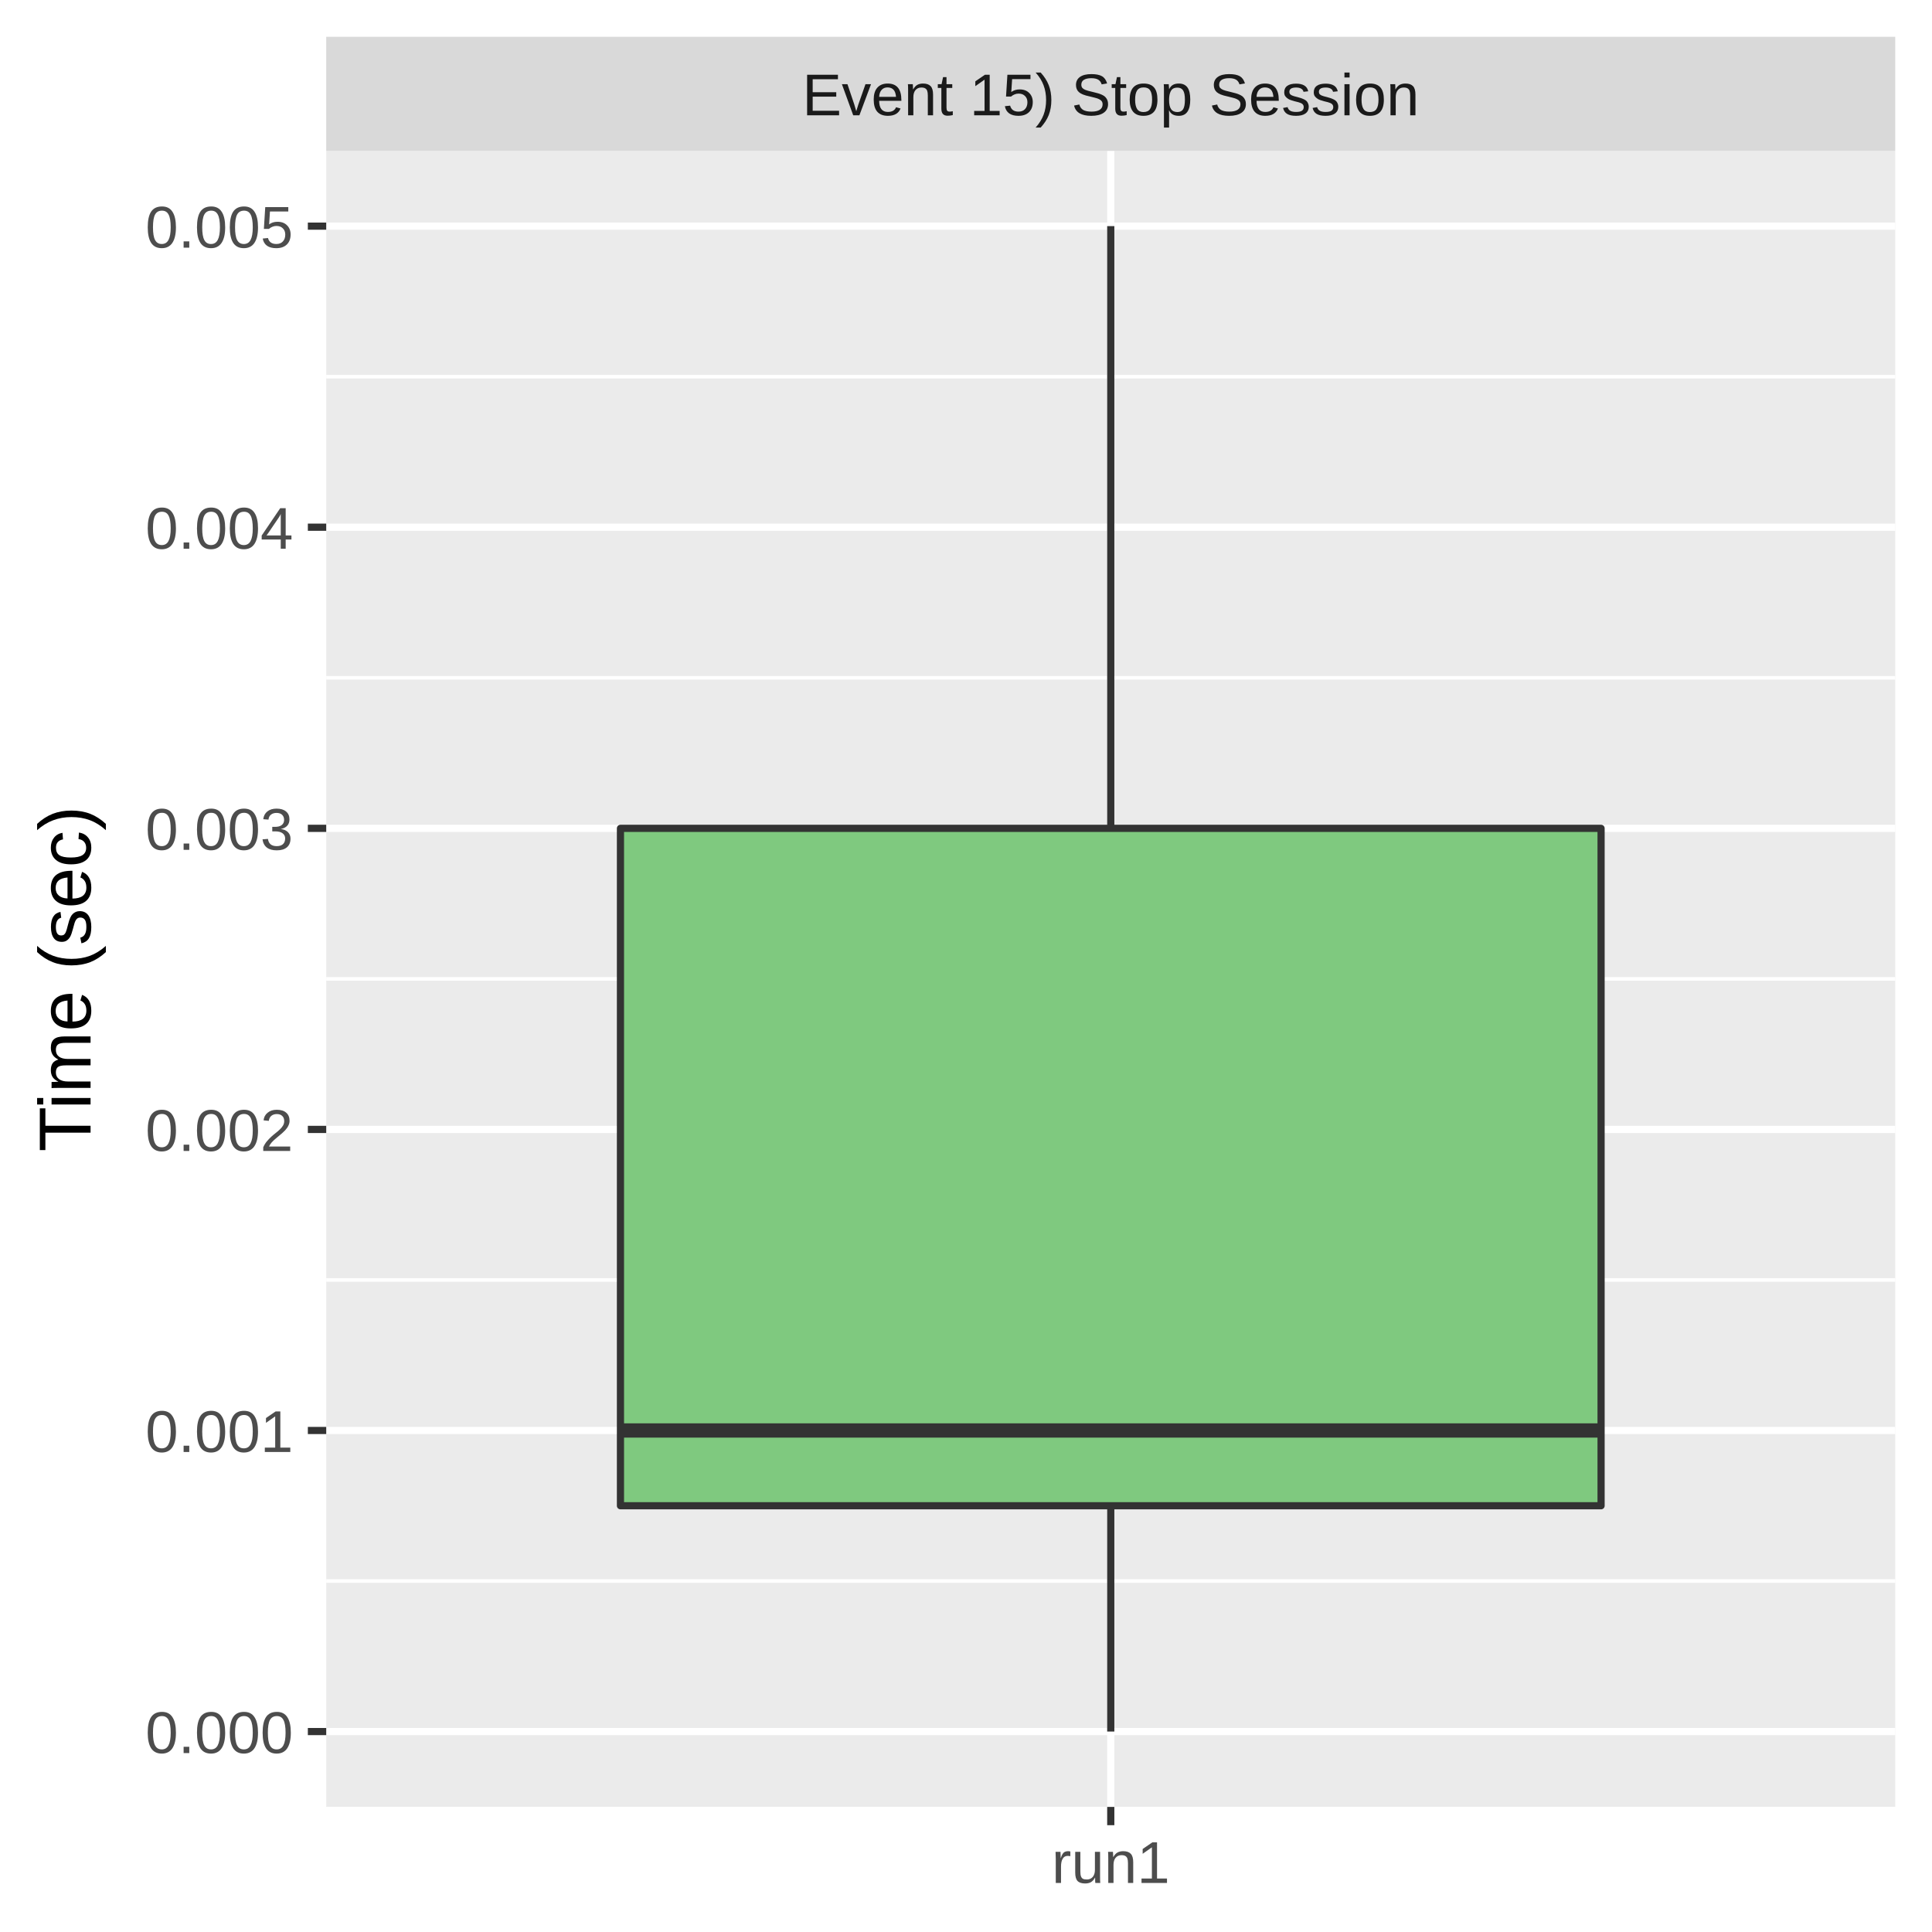
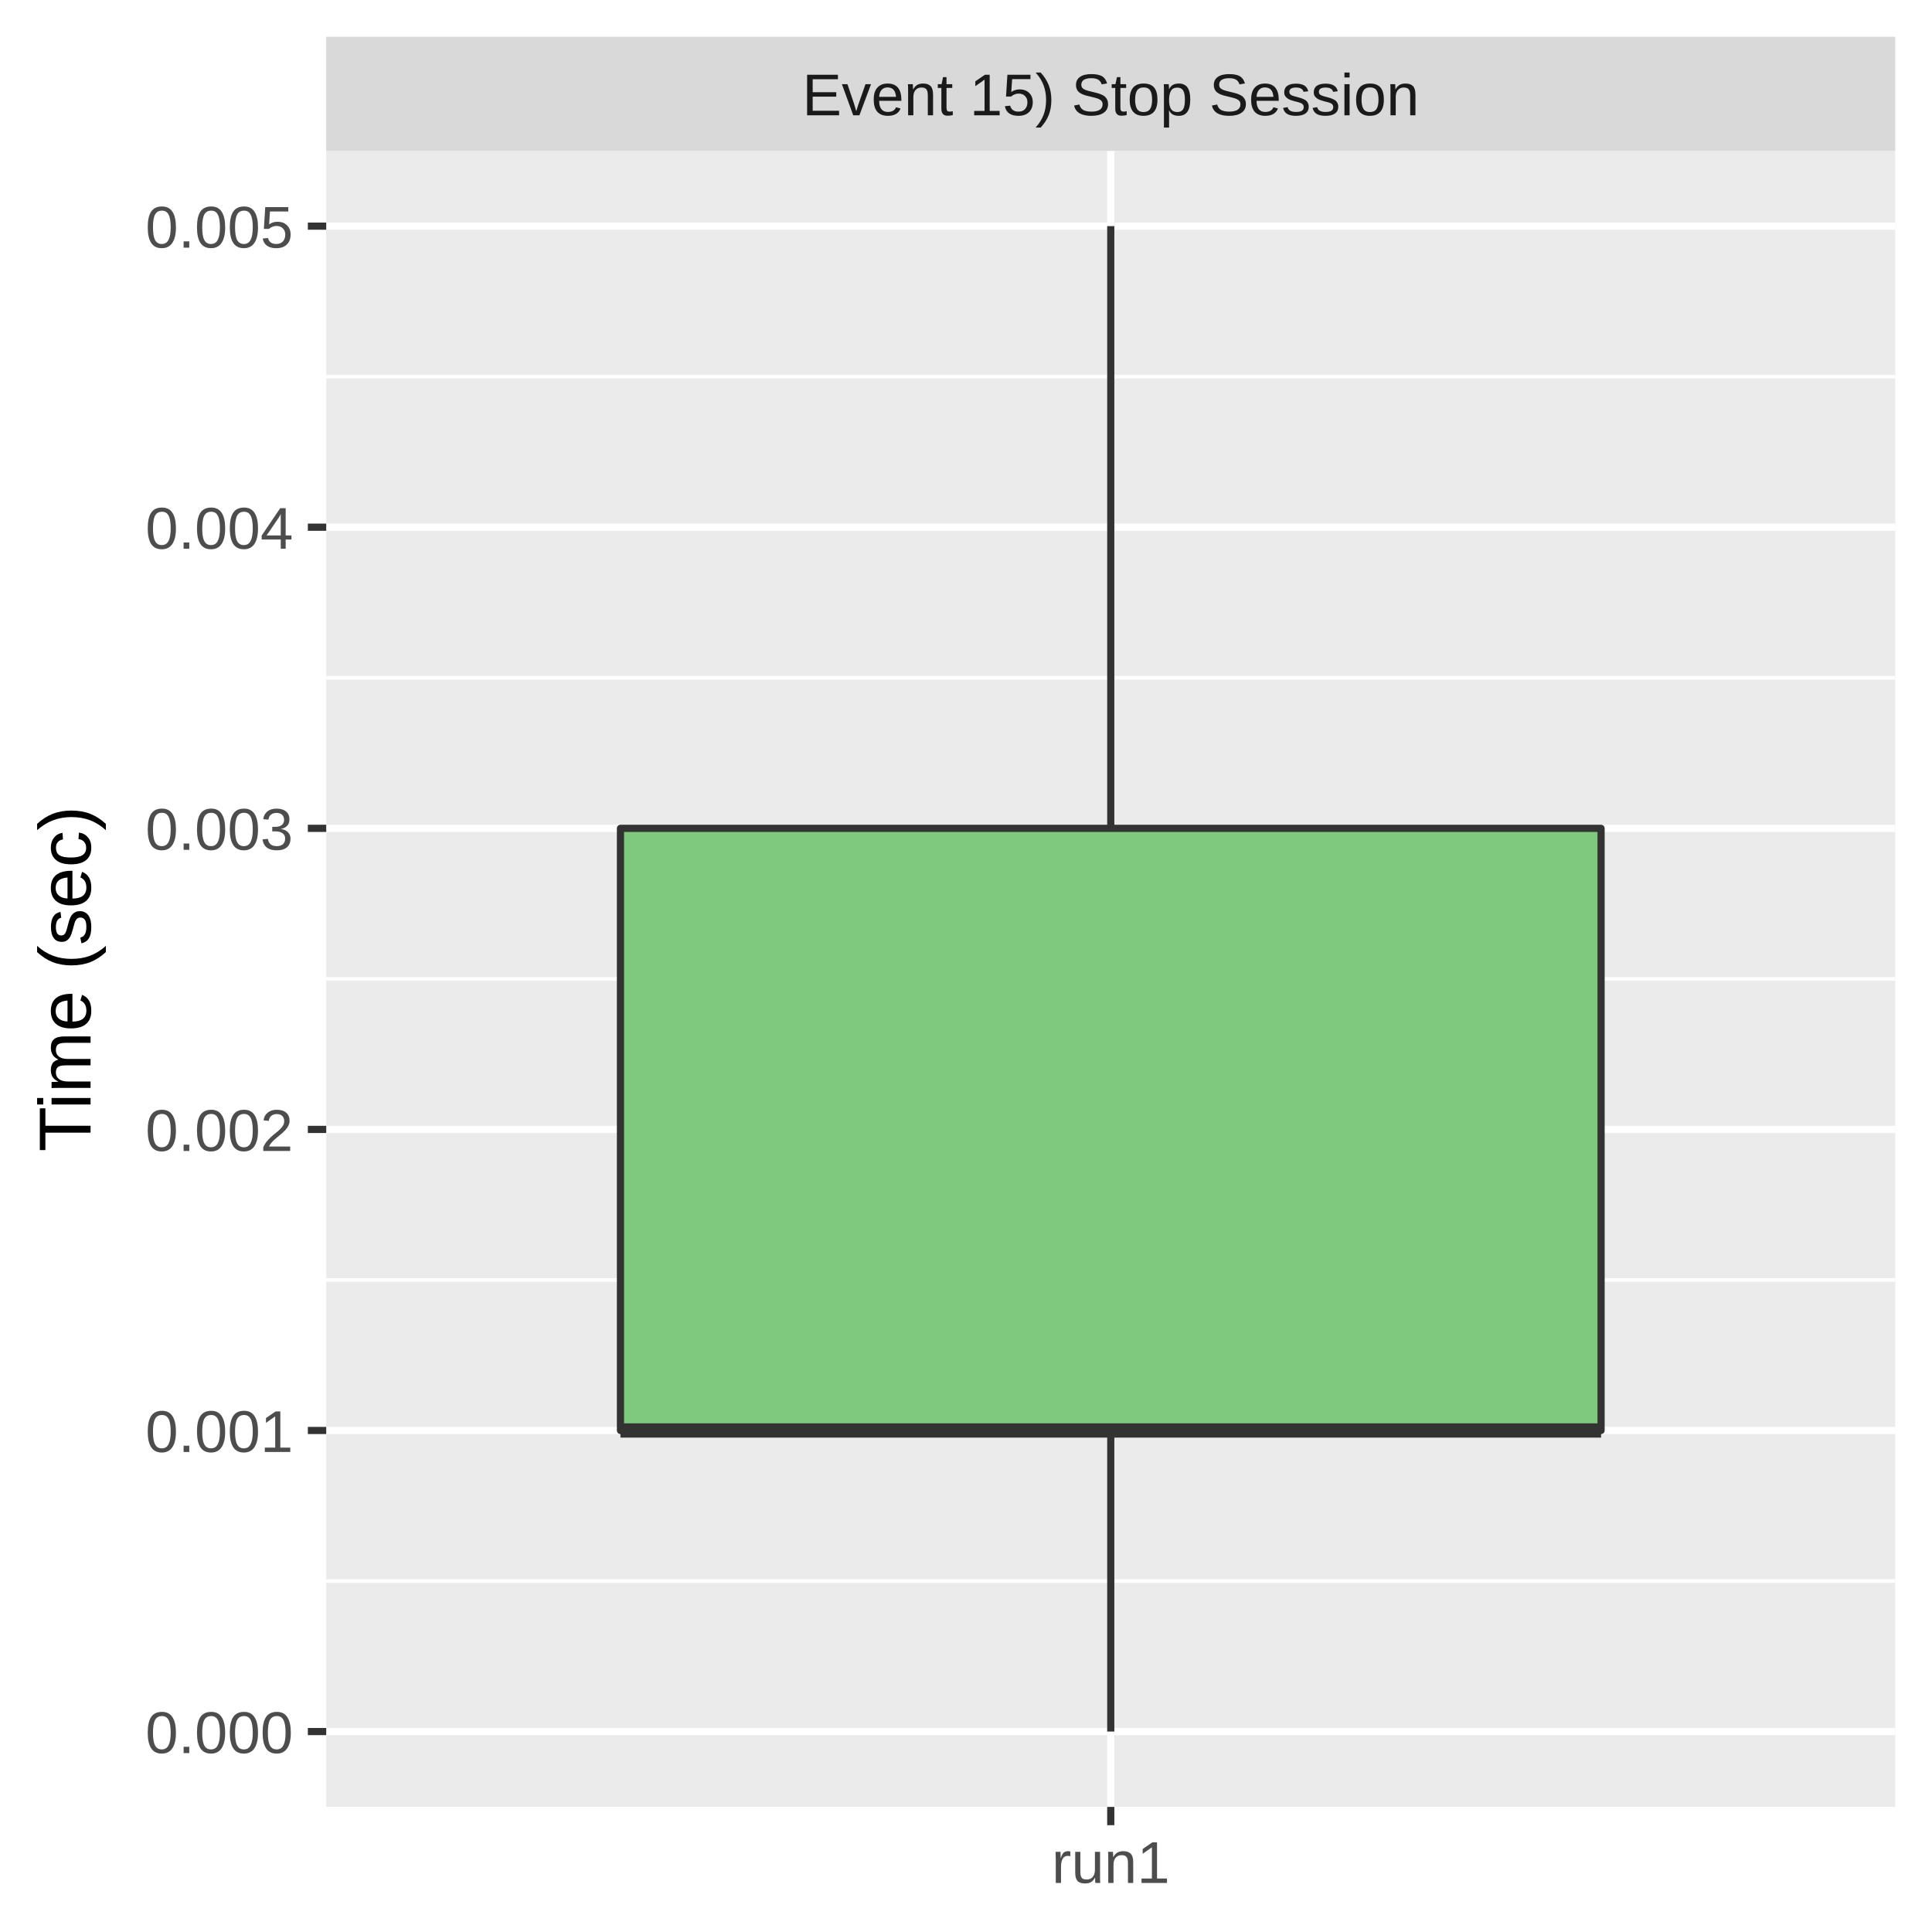
<svg xmlns="http://www.w3.org/2000/svg" class="svglite" width="288.00pt" height="288.00pt" viewBox="0 0 288.00 288.00">
  <defs>
    <style type="text/css">
    .svglite line, .svglite polyline, .svglite polygon, .svglite path, .svglite rect, .svglite circle {
      fill: none;
      stroke: #000000;
      stroke-linecap: round;
      stroke-linejoin: round;
      stroke-miterlimit: 10.00;
    }
    .svglite text {
      white-space: pre;
    }
  </style>
  </defs>
  <rect width="100%" height="100%" style="stroke: none; fill: #FFFFFF;" />
  <defs>
    <clipPath id="cpMC4wMHwyODguMDB8MC4wMHwyODguMDA=">
      <rect x="0.00" y="0.00" width="288.00" height="288.00" />
    </clipPath>
  </defs>
  <g clip-path="url(#cpMC4wMHwyODguMDB8MC4wMHwyODguMDA=)">
    <rect x="0.00" y="0.00" width="288.00" height="288.00" style="stroke-width: 1.07; stroke: #FFFFFF; fill: #FFFFFF;" />
  </g>
  <defs>
    <clipPath id="cpNDguNjN8MjgyLjUyfDIyLjQ5fDI2OS4zNQ==">
      <rect x="48.63" y="22.49" width="233.89" height="246.85" />
    </clipPath>
  </defs>
  <g clip-path="url(#cpNDguNjN8MjgyLjUyfDIyLjQ5fDI2OS4zNQ==)">
    <rect x="48.63" y="22.49" width="233.89" height="246.85" style="stroke-width: 1.07; stroke: none; fill: #EBEBEB;" />
    <polyline points="48.63,235.68 282.52,235.68 " style="stroke-width: 0.53; stroke: #FFFFFF; stroke-linecap: butt;" />
    <polyline points="48.63,190.80 282.52,190.80 " style="stroke-width: 0.53; stroke: #FFFFFF; stroke-linecap: butt;" />
    <polyline points="48.63,145.92 282.52,145.92 " style="stroke-width: 0.53; stroke: #FFFFFF; stroke-linecap: butt;" />
    <polyline points="48.63,101.04 282.52,101.04 " style="stroke-width: 0.53; stroke: #FFFFFF; stroke-linecap: butt;" />
    <polyline points="48.63,56.15 282.52,56.15 " style="stroke-width: 0.53; stroke: #FFFFFF; stroke-linecap: butt;" />
    <polyline points="48.63,258.12 282.52,258.12 " style="stroke-width: 1.07; stroke: #FFFFFF; stroke-linecap: butt;" />
    <polyline points="48.63,213.24 282.52,213.24 " style="stroke-width: 1.07; stroke: #FFFFFF; stroke-linecap: butt;" />
    <polyline points="48.63,168.36 282.52,168.36 " style="stroke-width: 1.07; stroke: #FFFFFF; stroke-linecap: butt;" />
    <polyline points="48.63,123.48 282.52,123.48 " style="stroke-width: 1.07; stroke: #FFFFFF; stroke-linecap: butt;" />
    <polyline points="48.63,78.59 282.52,78.59 " style="stroke-width: 1.07; stroke: #FFFFFF; stroke-linecap: butt;" />
    <polyline points="48.63,33.71 282.52,33.71 " style="stroke-width: 1.07; stroke: #FFFFFF; stroke-linecap: butt;" />
    <polyline points="165.58,269.35 165.58,22.49 " style="stroke-width: 1.07; stroke: #FFFFFF; stroke-linecap: butt;" />
    <line x1="165.58" y1="123.48" x2="165.58" y2="33.71" style="stroke-width: 1.07; stroke: #333333; stroke-linecap: butt;" />
-     <line x1="165.58" y1="224.46" x2="165.58" y2="258.12" style="stroke-width: 1.07; stroke: #333333; stroke-linecap: butt;" />
-     <polygon points="92.49,123.48 92.49,224.46 238.67,224.46 238.67,123.48 92.49,123.48 " style="stroke-width: 1.07; stroke: #333333; fill: #7FC97F;" />
+     <line x1="165.58" y1="213.24" x2="165.58" y2="258.12" style="stroke-width: 1.07; stroke: #333333; stroke-linecap: butt;" />
+     <polygon points="92.49,123.48 92.49,213.24 238.67,213.24 238.67,123.48 92.49,123.48 " style="stroke-width: 1.07; stroke: #333333; fill: #7FC97F;" />
    <line x1="92.49" y1="213.24" x2="238.67" y2="213.24" style="stroke-width: 2.13; stroke: #333333; stroke-linecap: butt;" />
  </g>
  <g clip-path="url(#cpMC4wMHwyODguMDB8MC4wMHwyODguMDA=)">
</g>
  <defs>
    <clipPath id="cpNDguNjN8MjgyLjUyfDUuNDh8MjIuNDk=">
      <rect x="48.63" y="5.48" width="233.89" height="17.01" />
    </clipPath>
  </defs>
  <g clip-path="url(#cpNDguNjN8MjgyLjUyfDUuNDh8MjIuNDk=)">
    <rect x="48.63" y="5.48" width="233.89" height="17.01" style="stroke-width: 1.07; stroke: none; fill: #D9D9D9;" />
    <text x="165.58" y="17.19" text-anchor="middle" style="font-size: 8.80px;fill: #1A1A1A; font-family: &quot;Liberation Sans&quot;;" textLength="101.79px" lengthAdjust="spacingAndGlyphs">Event 15) Stop Session</text>
  </g>
  <g clip-path="url(#cpMC4wMHwyODguMDB8MC4wMHwyODguMDA=)">
    <polyline points="165.58,272.08 165.58,269.35 " style="stroke-width: 1.07; stroke: #333333; stroke-linecap: butt;" />
    <text x="165.58" y="280.69" text-anchor="middle" style="font-size: 8.80px;fill: #4D4D4D; font-family: &quot;Liberation Sans&quot;;" textLength="20.35px" lengthAdjust="spacingAndGlyphs">run1</text>
    <text x="43.70" y="261.33" text-anchor="end" style="font-size: 8.80px;fill: #4D4D4D; font-family: &quot;Liberation Sans&quot;;" textLength="25.17px" lengthAdjust="spacingAndGlyphs">0.000</text>
    <text x="43.70" y="216.45" text-anchor="end" style="font-size: 8.80px;fill: #4D4D4D; font-family: &quot;Liberation Sans&quot;;" textLength="25.17px" lengthAdjust="spacingAndGlyphs">0.001</text>
    <text x="43.70" y="171.57" text-anchor="end" style="font-size: 8.80px;fill: #4D4D4D; font-family: &quot;Liberation Sans&quot;;" textLength="25.17px" lengthAdjust="spacingAndGlyphs">0.002</text>
    <text x="43.70" y="126.68" text-anchor="end" style="font-size: 8.80px;fill: #4D4D4D; font-family: &quot;Liberation Sans&quot;;" textLength="25.17px" lengthAdjust="spacingAndGlyphs">0.003</text>
    <text x="43.70" y="81.80" text-anchor="end" style="font-size: 8.80px;fill: #4D4D4D; font-family: &quot;Liberation Sans&quot;;" textLength="25.17px" lengthAdjust="spacingAndGlyphs">0.004</text>
    <text x="43.70" y="36.92" text-anchor="end" style="font-size: 8.80px;fill: #4D4D4D; font-family: &quot;Liberation Sans&quot;;" textLength="25.17px" lengthAdjust="spacingAndGlyphs">0.005</text>
    <polyline points="45.89,258.12 48.63,258.12 " style="stroke-width: 1.07; stroke: #333333; stroke-linecap: butt;" />
    <polyline points="45.89,213.24 48.63,213.24 " style="stroke-width: 1.07; stroke: #333333; stroke-linecap: butt;" />
    <polyline points="45.89,168.36 48.63,168.36 " style="stroke-width: 1.07; stroke: #333333; stroke-linecap: butt;" />
    <polyline points="45.89,123.48 48.63,123.48 " style="stroke-width: 1.07; stroke: #333333; stroke-linecap: butt;" />
    <polyline points="45.89,78.59 48.63,78.59 " style="stroke-width: 1.07; stroke: #333333; stroke-linecap: butt;" />
    <polyline points="45.89,33.71 48.63,33.71 " style="stroke-width: 1.07; stroke: #333333; stroke-linecap: butt;" />
    <text transform="translate(13.50,145.92) rotate(-90)" text-anchor="middle" style="font-size: 11.00px; font-family: &quot;Liberation Sans&quot;;" textLength="57.55px" lengthAdjust="spacingAndGlyphs">Time (sec)</text>
  </g>
</svg>
